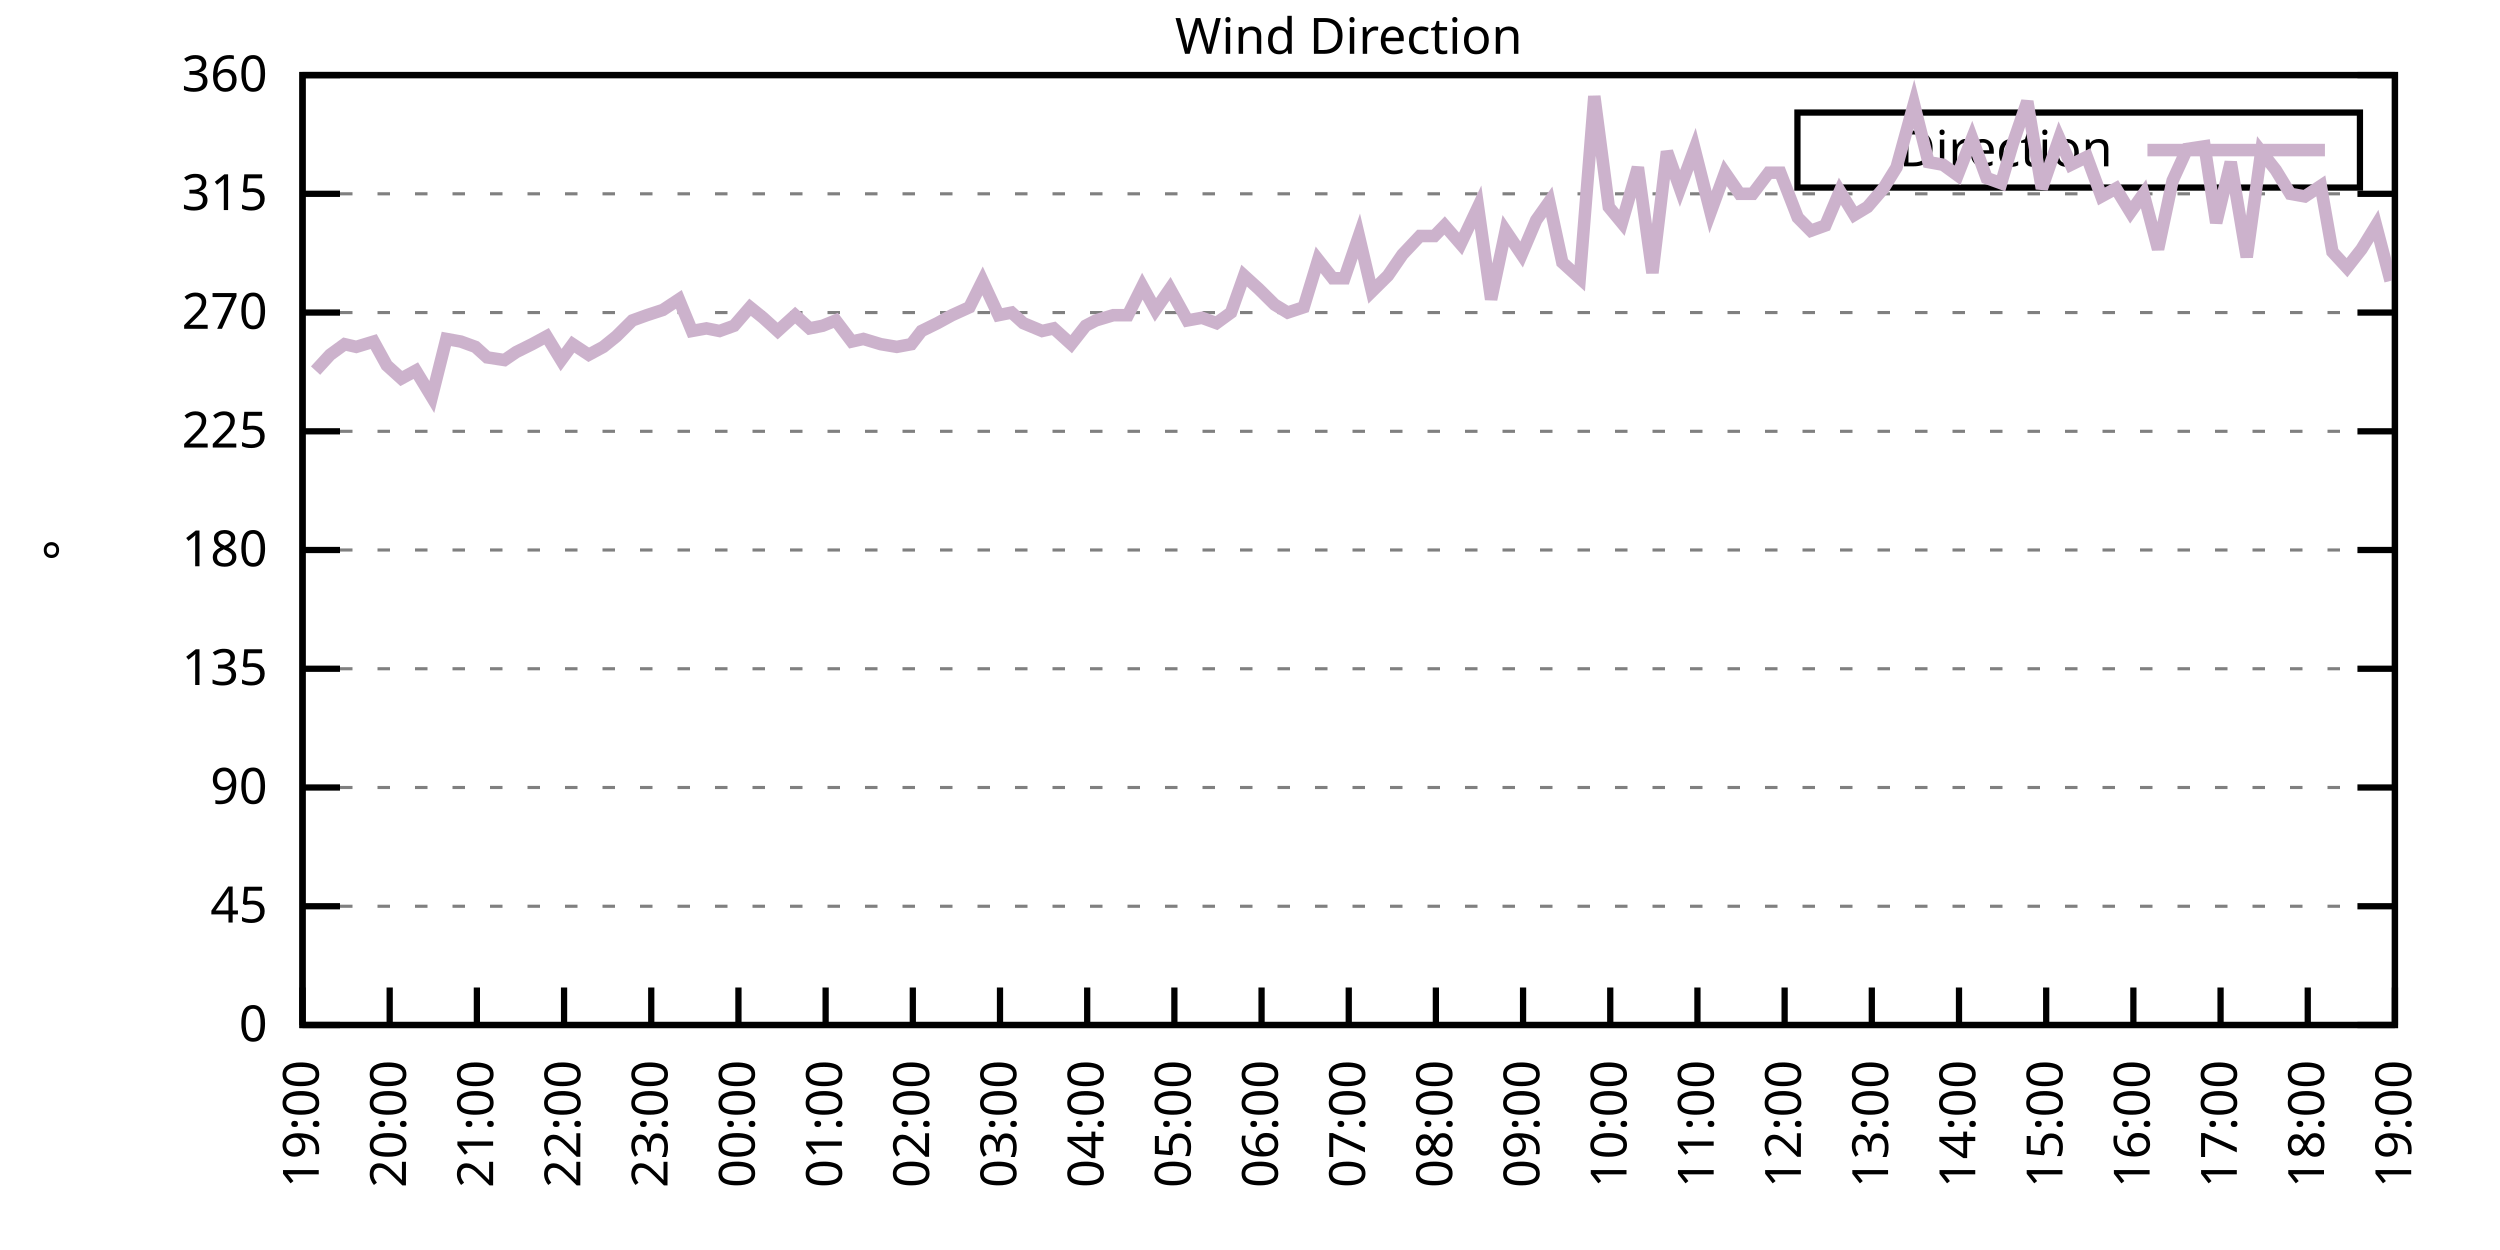
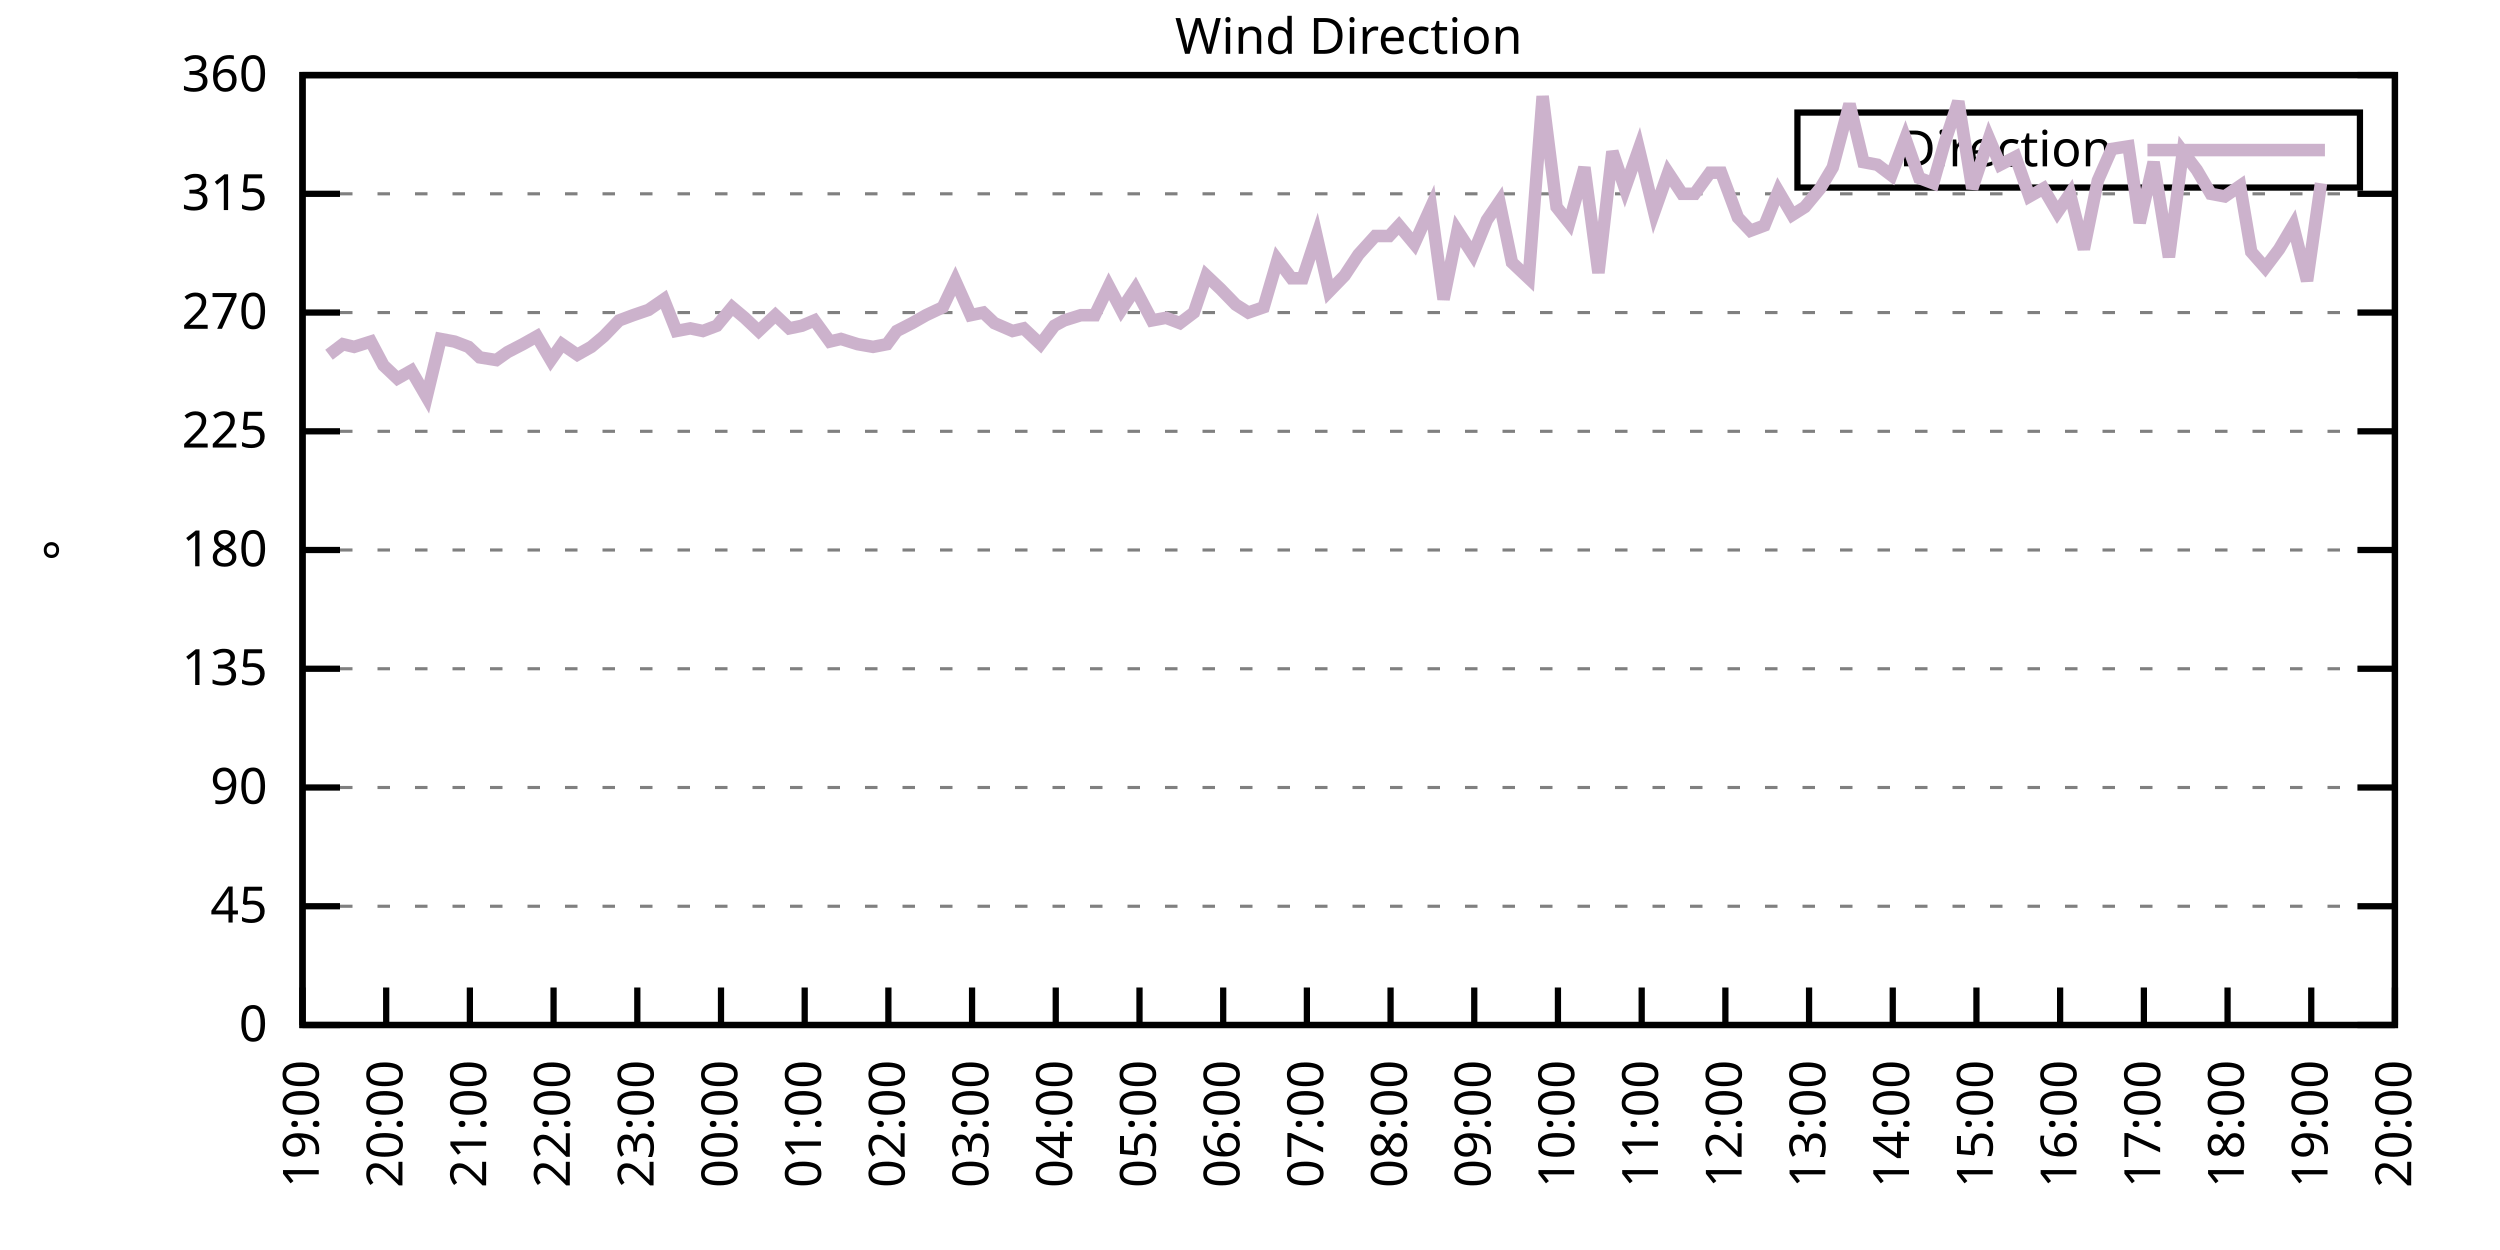
<svg xmlns="http://www.w3.org/2000/svg" xmlns:xlink="http://www.w3.org/1999/xlink" width="400" height="200" viewBox="0 0 400 200">
  <g id="gnuplot_canvas">
    <rect x="0" y="0" width="400" height="200" fill="none" />
    <defs>
      <circle id="gpDot" r="0.5" stroke-width="0.5" stroke="currentColor" />
      <path id="gpPt0" stroke-width="0.333" stroke="currentColor" d="M-1,0 h2 M0,-1 v2" />
      <path id="gpPt1" stroke-width="0.333" stroke="currentColor" d="M-1,-1 L1,1 M1,-1 L-1,1" />
      <path id="gpPt2" stroke-width="0.333" stroke="currentColor" d="M-1,0 L1,0 M0,-1 L0,1 M-1,-1 L1,1 M-1,1 L1,-1" />
      <rect id="gpPt3" stroke-width="0.333" stroke="currentColor" x="-1" y="-1" width="2" height="2" />
      <rect id="gpPt4" stroke-width="0.333" stroke="currentColor" fill="currentColor" x="-1" y="-1" width="2" height="2" />
      <circle id="gpPt5" stroke-width="0.333" stroke="currentColor" cx="0" cy="0" r="1" />
      <use xlink:href="#gpPt5" id="gpPt6" fill="currentColor" stroke="none" />
      <path id="gpPt7" stroke-width="0.333" stroke="currentColor" d="M0,-1.33 L-1.33,0.67 L1.33,0.67 z" />
      <use xlink:href="#gpPt7" id="gpPt8" fill="currentColor" stroke="none" />
      <use xlink:href="#gpPt7" id="gpPt9" stroke="currentColor" transform="rotate(180)" />
      <use xlink:href="#gpPt9" id="gpPt10" fill="currentColor" stroke="none" />
      <use xlink:href="#gpPt3" id="gpPt11" stroke="currentColor" transform="rotate(45)" />
      <use xlink:href="#gpPt11" id="gpPt12" fill="currentColor" stroke="none" />
      <path id="gpPt13" stroke-width="0.333" stroke="currentColor" d="M0,1.330 L1.265,0.411 L0.782,-1.067 L-0.782,-1.076 L-1.265,0.411 z" />
      <use xlink:href="#gpPt13" id="gpPt14" fill="currentColor" stroke="none" />
      <filter id="textbox" filterUnits="objectBoundingBox" x="0" y="0" height="1" width="1">
        <feFlood flood-color="white" flood-opacity="1" result="bgnd" />
        <feComposite in="SourceGraphic" in2="bgnd" operator="atop" />
      </filter>
      <filter id="greybox" filterUnits="objectBoundingBox" x="0" y="0" height="1" width="1">
        <feFlood flood-color="lightgrey" flood-opacity="1" result="grey" />
        <feComposite in="SourceGraphic" in2="grey" operator="atop" />
      </filter>
    </defs>
    <g fill="none" color="white" stroke="currentColor" stroke-width="1.00" stroke-linecap="butt" stroke-linejoin="miter">
</g>
    <g fill="none" color="black" stroke="currentColor" stroke-width="1.00" stroke-linecap="butt" stroke-linejoin="miter">
      <g stroke="none" shape-rendering="crispEdges">
        <polygon fill="rgb(255, 255, 255)" points="48.40,164.00 383.18,164.00 383.18,12.02 48.40,12.02 " />
      </g>
    </g>
    <g fill="none" color="black" stroke="currentColor" stroke-width="1.00" stroke-linecap="butt" stroke-linejoin="miter">
</g>
    <g fill="none" color="black" stroke="black" stroke-width="0.50" stroke-linecap="butt" stroke-linejoin="miter">
</g>
    <g fill="none" color="gray" stroke="currentColor" stroke-width="0.50" stroke-linecap="butt" stroke-linejoin="miter">
      <path stroke="gray" stroke-dasharray="2,4" class="gridline" d="M48.40,164.00 L383.19,164.00  " />
    </g>
    <g fill="none" color="gray" stroke="gray" stroke-width="1.00" stroke-linecap="butt" stroke-linejoin="miter">
</g>
    <g fill="none" color="black" stroke="currentColor" stroke-width="1.00" stroke-linecap="butt" stroke-linejoin="miter">
      <path stroke="black" d="M48.40,164.00 L54.40,164.00 M383.19,164.00 L377.19,164.00  " />
      <g transform="translate(42.80,166.60)" stroke="none" fill="black" font-family="Sans" font-size="8.00" text-anchor="end">
        <text>
          <tspan font-family="Sans"> 0</tspan>
        </text>
      </g>
    </g>
    <g fill="none" color="black" stroke="currentColor" stroke-width="1.00" stroke-linecap="butt" stroke-linejoin="miter">
</g>
    <g fill="none" color="black" stroke="black" stroke-width="0.50" stroke-linecap="butt" stroke-linejoin="miter">
</g>
    <g fill="none" color="gray" stroke="currentColor" stroke-width="0.50" stroke-linecap="butt" stroke-linejoin="miter">
      <path stroke="gray" stroke-dasharray="2,4" class="gridline" d="M48.40,145.00 L383.19,145.00  " />
    </g>
    <g fill="none" color="gray" stroke="gray" stroke-width="1.00" stroke-linecap="butt" stroke-linejoin="miter">
</g>
    <g fill="none" color="black" stroke="currentColor" stroke-width="1.00" stroke-linecap="butt" stroke-linejoin="miter">
      <path stroke="black" d="M48.40,145.00 L54.40,145.00 M383.19,145.00 L377.19,145.00  " />
      <g transform="translate(42.80,147.60)" stroke="none" fill="black" font-family="Sans" font-size="8.00" text-anchor="end">
        <text>
          <tspan font-family="Sans"> 45</tspan>
        </text>
      </g>
    </g>
    <g fill="none" color="black" stroke="currentColor" stroke-width="1.00" stroke-linecap="butt" stroke-linejoin="miter">
</g>
    <g fill="none" color="black" stroke="black" stroke-width="0.50" stroke-linecap="butt" stroke-linejoin="miter">
</g>
    <g fill="none" color="gray" stroke="currentColor" stroke-width="0.50" stroke-linecap="butt" stroke-linejoin="miter">
      <path stroke="gray" stroke-dasharray="2,4" class="gridline" d="M48.40,126.00 L383.19,126.00  " />
    </g>
    <g fill="none" color="gray" stroke="gray" stroke-width="1.00" stroke-linecap="butt" stroke-linejoin="miter">
</g>
    <g fill="none" color="black" stroke="currentColor" stroke-width="1.00" stroke-linecap="butt" stroke-linejoin="miter">
      <path stroke="black" d="M48.40,126.00 L54.40,126.00 M383.19,126.00 L377.19,126.00  " />
      <g transform="translate(42.80,128.60)" stroke="none" fill="black" font-family="Sans" font-size="8.00" text-anchor="end">
        <text>
          <tspan font-family="Sans"> 90</tspan>
        </text>
      </g>
    </g>
    <g fill="none" color="black" stroke="currentColor" stroke-width="1.00" stroke-linecap="butt" stroke-linejoin="miter">
</g>
    <g fill="none" color="black" stroke="black" stroke-width="0.50" stroke-linecap="butt" stroke-linejoin="miter">
</g>
    <g fill="none" color="gray" stroke="currentColor" stroke-width="0.50" stroke-linecap="butt" stroke-linejoin="miter">
      <path stroke="gray" stroke-dasharray="2,4" class="gridline" d="M48.40,107.00 L383.19,107.00  " />
    </g>
    <g fill="none" color="gray" stroke="gray" stroke-width="1.00" stroke-linecap="butt" stroke-linejoin="miter">
</g>
    <g fill="none" color="black" stroke="currentColor" stroke-width="1.00" stroke-linecap="butt" stroke-linejoin="miter">
      <path stroke="black" d="M48.40,107.00 L54.40,107.00 M383.19,107.00 L377.19,107.00  " />
      <g transform="translate(42.80,109.60)" stroke="none" fill="black" font-family="Sans" font-size="8.00" text-anchor="end">
        <text>
          <tspan font-family="Sans"> 135</tspan>
        </text>
      </g>
    </g>
    <g fill="none" color="black" stroke="currentColor" stroke-width="1.00" stroke-linecap="butt" stroke-linejoin="miter">
</g>
    <g fill="none" color="black" stroke="black" stroke-width="0.50" stroke-linecap="butt" stroke-linejoin="miter">
</g>
    <g fill="none" color="gray" stroke="currentColor" stroke-width="0.50" stroke-linecap="butt" stroke-linejoin="miter">
      <path stroke="gray" stroke-dasharray="2,4" class="gridline" d="M48.40,88.00 L383.19,88.00  " />
    </g>
    <g fill="none" color="gray" stroke="gray" stroke-width="1.00" stroke-linecap="butt" stroke-linejoin="miter">
</g>
    <g fill="none" color="black" stroke="currentColor" stroke-width="1.00" stroke-linecap="butt" stroke-linejoin="miter">
      <path stroke="black" d="M48.40,88.00 L54.40,88.00 M383.19,88.00 L377.19,88.00  " />
      <g transform="translate(42.80,90.60)" stroke="none" fill="black" font-family="Sans" font-size="8.00" text-anchor="end">
        <text>
          <tspan font-family="Sans"> 180</tspan>
        </text>
      </g>
    </g>
    <g fill="none" color="black" stroke="currentColor" stroke-width="1.00" stroke-linecap="butt" stroke-linejoin="miter">
</g>
    <g fill="none" color="black" stroke="black" stroke-width="0.50" stroke-linecap="butt" stroke-linejoin="miter">
</g>
    <g fill="none" color="gray" stroke="currentColor" stroke-width="0.50" stroke-linecap="butt" stroke-linejoin="miter">
      <path stroke="gray" stroke-dasharray="2,4" class="gridline" d="M48.40,69.01 L383.19,69.01  " />
    </g>
    <g fill="none" color="gray" stroke="gray" stroke-width="1.00" stroke-linecap="butt" stroke-linejoin="miter">
</g>
    <g fill="none" color="black" stroke="currentColor" stroke-width="1.00" stroke-linecap="butt" stroke-linejoin="miter">
      <path stroke="black" d="M48.40,69.01 L54.40,69.01 M383.19,69.01 L377.19,69.01  " />
      <g transform="translate(42.80,71.61)" stroke="none" fill="black" font-family="Sans" font-size="8.00" text-anchor="end">
        <text>
          <tspan font-family="Sans"> 225</tspan>
        </text>
      </g>
    </g>
    <g fill="none" color="black" stroke="currentColor" stroke-width="1.00" stroke-linecap="butt" stroke-linejoin="miter">
</g>
    <g fill="none" color="black" stroke="black" stroke-width="0.50" stroke-linecap="butt" stroke-linejoin="miter">
</g>
    <g fill="none" color="gray" stroke="currentColor" stroke-width="0.50" stroke-linecap="butt" stroke-linejoin="miter">
      <path stroke="gray" stroke-dasharray="2,4" class="gridline" d="M48.40,50.01 L383.19,50.01  " />
    </g>
    <g fill="none" color="gray" stroke="gray" stroke-width="1.00" stroke-linecap="butt" stroke-linejoin="miter">
</g>
    <g fill="none" color="black" stroke="currentColor" stroke-width="1.00" stroke-linecap="butt" stroke-linejoin="miter">
      <path stroke="black" d="M48.40,50.01 L54.40,50.01 M383.19,50.01 L377.19,50.01  " />
      <g transform="translate(42.80,52.61)" stroke="none" fill="black" font-family="Sans" font-size="8.00" text-anchor="end">
        <text>
          <tspan font-family="Sans"> 270</tspan>
        </text>
      </g>
    </g>
    <g fill="none" color="black" stroke="currentColor" stroke-width="1.00" stroke-linecap="butt" stroke-linejoin="miter">
</g>
    <g fill="none" color="black" stroke="black" stroke-width="0.50" stroke-linecap="butt" stroke-linejoin="miter">
</g>
    <g fill="none" color="gray" stroke="currentColor" stroke-width="0.50" stroke-linecap="butt" stroke-linejoin="miter">
      <path stroke="gray" stroke-dasharray="2,4" class="gridline" d="M48.40,31.01 L383.19,31.01  " />
    </g>
    <g fill="none" color="gray" stroke="gray" stroke-width="1.00" stroke-linecap="butt" stroke-linejoin="miter">
</g>
    <g fill="none" color="black" stroke="currentColor" stroke-width="1.00" stroke-linecap="butt" stroke-linejoin="miter">
      <path stroke="black" d="M48.40,31.01 L54.40,31.01 M383.19,31.01 L377.19,31.01  " />
      <g transform="translate(42.80,33.61)" stroke="none" fill="black" font-family="Sans" font-size="8.00" text-anchor="end">
        <text>
          <tspan font-family="Sans"> 315</tspan>
        </text>
      </g>
    </g>
    <g fill="none" color="black" stroke="currentColor" stroke-width="1.00" stroke-linecap="butt" stroke-linejoin="miter">
</g>
    <g fill="none" color="black" stroke="black" stroke-width="0.50" stroke-linecap="butt" stroke-linejoin="miter">
</g>
    <g fill="none" color="gray" stroke="currentColor" stroke-width="0.50" stroke-linecap="butt" stroke-linejoin="miter">
      <path stroke="gray" stroke-dasharray="2,4" class="gridline" d="M48.40,12.01 L383.19,12.01  " />
    </g>
    <g fill="none" color="gray" stroke="gray" stroke-width="1.00" stroke-linecap="butt" stroke-linejoin="miter">
</g>
    <g fill="none" color="black" stroke="currentColor" stroke-width="1.00" stroke-linecap="butt" stroke-linejoin="miter">
      <path stroke="black" d="M48.40,12.01 L54.40,12.01 M383.19,12.01 L377.19,12.01  " />
      <g transform="translate(42.80,14.61)" stroke="none" fill="black" font-family="Sans" font-size="8.00" text-anchor="end">
        <text>
          <tspan font-family="Sans"> 360</tspan>
        </text>
      </g>
    </g>
    <g fill="none" color="black" stroke="currentColor" stroke-width="1.00" stroke-linecap="butt" stroke-linejoin="miter">
      <path stroke="black" d="M48.40,164.00 L48.40,158.00  " />
      <g transform="translate(51.00,169.60) rotate(270.00)" stroke="none" fill="black" font-family="Sans" font-size="8.00" text-anchor="end">
        <text>
          <tspan font-family="Sans">19:00</tspan>
        </text>
      </g>
    </g>
    <g fill="none" color="black" stroke="currentColor" stroke-width="1.00" stroke-linecap="butt" stroke-linejoin="miter">
-       <path stroke="black" d="M62.35,164.00 L62.35,158.00  " />
-       <g transform="translate(64.95,169.60) rotate(270.00)" stroke="none" fill="black" font-family="Sans" font-size="8.00" text-anchor="end">
+       <path stroke="black" d="M61.79,164.00 L61.79,158.00  " />
+       <g transform="translate(64.39,169.60) rotate(270.00)" stroke="none" fill="black" font-family="Sans" font-size="8.00" text-anchor="end">
        <text>
          <tspan font-family="Sans">20:00</tspan>
        </text>
      </g>
    </g>
    <g fill="none" color="black" stroke="currentColor" stroke-width="1.00" stroke-linecap="butt" stroke-linejoin="miter">
-       <path stroke="black" d="M76.30,164.00 L76.30,158.00  " />
-       <g transform="translate(78.90,169.60) rotate(270.00)" stroke="none" fill="black" font-family="Sans" font-size="8.00" text-anchor="end">
+       <path stroke="black" d="M75.18,164.00 L75.18,158.00  " />
+       <g transform="translate(77.78,169.60) rotate(270.00)" stroke="none" fill="black" font-family="Sans" font-size="8.00" text-anchor="end">
        <text>
          <tspan font-family="Sans">21:00</tspan>
        </text>
      </g>
    </g>
    <g fill="none" color="black" stroke="currentColor" stroke-width="1.00" stroke-linecap="butt" stroke-linejoin="miter">
-       <path stroke="black" d="M90.25,164.00 L90.25,158.00  " />
-       <g transform="translate(92.85,169.60) rotate(270.00)" stroke="none" fill="black" font-family="Sans" font-size="8.00" text-anchor="end">
+       <path stroke="black" d="M88.57,164.00 L88.57,158.00  " />
+       <g transform="translate(91.17,169.60) rotate(270.00)" stroke="none" fill="black" font-family="Sans" font-size="8.00" text-anchor="end">
        <text>
          <tspan font-family="Sans">22:00</tspan>
        </text>
      </g>
    </g>
    <g fill="none" color="black" stroke="currentColor" stroke-width="1.00" stroke-linecap="butt" stroke-linejoin="miter">
-       <path stroke="black" d="M104.20,164.00 L104.20,158.00  " />
-       <g transform="translate(106.80,169.60) rotate(270.00)" stroke="none" fill="black" font-family="Sans" font-size="8.00" text-anchor="end">
+       <path stroke="black" d="M101.97,164.00 L101.97,158.00  " />
+       <g transform="translate(104.57,169.60) rotate(270.00)" stroke="none" fill="black" font-family="Sans" font-size="8.00" text-anchor="end">
        <text>
          <tspan font-family="Sans">23:00</tspan>
        </text>
      </g>
    </g>
    <g fill="none" color="black" stroke="currentColor" stroke-width="1.00" stroke-linecap="butt" stroke-linejoin="miter">
-       <path stroke="black" d="M118.15,164.00 L118.15,158.00  " />
-       <g transform="translate(120.75,169.60) rotate(270.00)" stroke="none" fill="black" font-family="Sans" font-size="8.00" text-anchor="end">
+       <path stroke="black" d="M115.36,164.00 L115.36,158.00  " />
+       <g transform="translate(117.96,169.60) rotate(270.00)" stroke="none" fill="black" font-family="Sans" font-size="8.00" text-anchor="end">
        <text>
          <tspan font-family="Sans">00:00</tspan>
        </text>
      </g>
    </g>
    <g fill="none" color="black" stroke="currentColor" stroke-width="1.00" stroke-linecap="butt" stroke-linejoin="miter">
-       <path stroke="black" d="M132.10,164.00 L132.10,158.00  " />
-       <g transform="translate(134.70,169.60) rotate(270.00)" stroke="none" fill="black" font-family="Sans" font-size="8.00" text-anchor="end">
+       <path stroke="black" d="M128.75,164.00 L128.75,158.00  " />
+       <g transform="translate(131.35,169.60) rotate(270.00)" stroke="none" fill="black" font-family="Sans" font-size="8.00" text-anchor="end">
        <text>
          <tspan font-family="Sans">01:00</tspan>
        </text>
      </g>
    </g>
    <g fill="none" color="black" stroke="currentColor" stroke-width="1.00" stroke-linecap="butt" stroke-linejoin="miter">
-       <path stroke="black" d="M146.05,164.00 L146.05,158.00  " />
-       <g transform="translate(148.65,169.60) rotate(270.00)" stroke="none" fill="black" font-family="Sans" font-size="8.00" text-anchor="end">
+       <path stroke="black" d="M142.14,164.00 L142.14,158.00  " />
+       <g transform="translate(144.74,169.60) rotate(270.00)" stroke="none" fill="black" font-family="Sans" font-size="8.00" text-anchor="end">
        <text>
          <tspan font-family="Sans">02:00</tspan>
        </text>
      </g>
    </g>
    <g fill="none" color="black" stroke="currentColor" stroke-width="1.00" stroke-linecap="butt" stroke-linejoin="miter">
-       <path stroke="black" d="M160.00,164.00 L160.00,158.00  " />
-       <g transform="translate(162.60,169.60) rotate(270.00)" stroke="none" fill="black" font-family="Sans" font-size="8.00" text-anchor="end">
+       <path stroke="black" d="M155.53,164.00 L155.53,158.00  " />
+       <g transform="translate(158.13,169.60) rotate(270.00)" stroke="none" fill="black" font-family="Sans" font-size="8.00" text-anchor="end">
        <text>
          <tspan font-family="Sans">03:00</tspan>
        </text>
      </g>
    </g>
    <g fill="none" color="black" stroke="currentColor" stroke-width="1.00" stroke-linecap="butt" stroke-linejoin="miter">
-       <path stroke="black" d="M173.95,164.00 L173.95,158.00  " />
-       <g transform="translate(176.55,169.60) rotate(270.00)" stroke="none" fill="black" font-family="Sans" font-size="8.00" text-anchor="end">
+       <path stroke="black" d="M168.92,164.00 L168.92,158.00  " />
+       <g transform="translate(171.52,169.60) rotate(270.00)" stroke="none" fill="black" font-family="Sans" font-size="8.00" text-anchor="end">
        <text>
          <tspan font-family="Sans">04:00</tspan>
        </text>
      </g>
    </g>
    <g fill="none" color="black" stroke="currentColor" stroke-width="1.00" stroke-linecap="butt" stroke-linejoin="miter">
-       <path stroke="black" d="M187.90,164.00 L187.90,158.00  " />
-       <g transform="translate(190.50,169.60) rotate(270.00)" stroke="none" fill="black" font-family="Sans" font-size="8.00" text-anchor="end">
+       <path stroke="black" d="M182.32,164.00 L182.32,158.00  " />
+       <g transform="translate(184.92,169.60) rotate(270.00)" stroke="none" fill="black" font-family="Sans" font-size="8.00" text-anchor="end">
        <text>
          <tspan font-family="Sans">05:00</tspan>
        </text>
      </g>
    </g>
    <g fill="none" color="black" stroke="currentColor" stroke-width="1.00" stroke-linecap="butt" stroke-linejoin="miter">
-       <path stroke="black" d="M201.85,164.00 L201.85,158.00  " />
-       <g transform="translate(204.45,169.60) rotate(270.00)" stroke="none" fill="black" font-family="Sans" font-size="8.00" text-anchor="end">
+       <path stroke="black" d="M195.71,164.00 L195.71,158.00  " />
+       <g transform="translate(198.31,169.60) rotate(270.00)" stroke="none" fill="black" font-family="Sans" font-size="8.00" text-anchor="end">
        <text>
          <tspan font-family="Sans">06:00</tspan>
        </text>
      </g>
    </g>
    <g fill="none" color="black" stroke="currentColor" stroke-width="1.00" stroke-linecap="butt" stroke-linejoin="miter">
-       <path stroke="black" d="M215.80,164.00 L215.80,158.00  " />
-       <g transform="translate(218.40,169.60) rotate(270.00)" stroke="none" fill="black" font-family="Sans" font-size="8.00" text-anchor="end">
+       <path stroke="black" d="M209.10,164.00 L209.10,158.00  " />
+       <g transform="translate(211.70,169.60) rotate(270.00)" stroke="none" fill="black" font-family="Sans" font-size="8.00" text-anchor="end">
        <text>
          <tspan font-family="Sans">07:00</tspan>
        </text>
      </g>
    </g>
    <g fill="none" color="black" stroke="currentColor" stroke-width="1.00" stroke-linecap="butt" stroke-linejoin="miter">
-       <path stroke="black" d="M229.74,164.00 L229.74,158.00  " />
-       <g transform="translate(232.34,169.60) rotate(270.00)" stroke="none" fill="black" font-family="Sans" font-size="8.00" text-anchor="end">
+       <path stroke="black" d="M222.49,164.00 L222.49,158.00  " />
+       <g transform="translate(225.09,169.60) rotate(270.00)" stroke="none" fill="black" font-family="Sans" font-size="8.00" text-anchor="end">
        <text>
          <tspan font-family="Sans">08:00</tspan>
        </text>
      </g>
    </g>
    <g fill="none" color="black" stroke="currentColor" stroke-width="1.00" stroke-linecap="butt" stroke-linejoin="miter">
-       <path stroke="black" d="M243.69,164.00 L243.69,158.00  " />
-       <g transform="translate(246.29,169.60) rotate(270.00)" stroke="none" fill="black" font-family="Sans" font-size="8.00" text-anchor="end">
+       <path stroke="black" d="M235.88,164.00 L235.88,158.00  " />
+       <g transform="translate(238.48,169.60) rotate(270.00)" stroke="none" fill="black" font-family="Sans" font-size="8.00" text-anchor="end">
        <text>
          <tspan font-family="Sans">09:00</tspan>
        </text>
      </g>
    </g>
    <g fill="none" color="black" stroke="currentColor" stroke-width="1.00" stroke-linecap="butt" stroke-linejoin="miter">
-       <path stroke="black" d="M257.64,164.00 L257.64,158.00  " />
-       <g transform="translate(260.24,169.60) rotate(270.00)" stroke="none" fill="black" font-family="Sans" font-size="8.00" text-anchor="end">
+       <path stroke="black" d="M249.27,164.00 L249.27,158.00  " />
+       <g transform="translate(251.87,169.60) rotate(270.00)" stroke="none" fill="black" font-family="Sans" font-size="8.00" text-anchor="end">
        <text>
          <tspan font-family="Sans">10:00</tspan>
        </text>
      </g>
    </g>
    <g fill="none" color="black" stroke="currentColor" stroke-width="1.00" stroke-linecap="butt" stroke-linejoin="miter">
-       <path stroke="black" d="M271.59,164.00 L271.59,158.00  " />
-       <g transform="translate(274.19,169.60) rotate(270.00)" stroke="none" fill="black" font-family="Sans" font-size="8.00" text-anchor="end">
+       <path stroke="black" d="M262.67,164.00 L262.67,158.00  " />
+       <g transform="translate(265.27,169.60) rotate(270.00)" stroke="none" fill="black" font-family="Sans" font-size="8.00" text-anchor="end">
        <text>
          <tspan font-family="Sans">11:00</tspan>
        </text>
      </g>
    </g>
    <g fill="none" color="black" stroke="currentColor" stroke-width="1.00" stroke-linecap="butt" stroke-linejoin="miter">
-       <path stroke="black" d="M285.54,164.00 L285.54,158.00  " />
-       <g transform="translate(288.14,169.60) rotate(270.00)" stroke="none" fill="black" font-family="Sans" font-size="8.00" text-anchor="end">
+       <path stroke="black" d="M276.06,164.00 L276.06,158.00  " />
+       <g transform="translate(278.66,169.60) rotate(270.00)" stroke="none" fill="black" font-family="Sans" font-size="8.00" text-anchor="end">
        <text>
          <tspan font-family="Sans">12:00</tspan>
        </text>
      </g>
    </g>
    <g fill="none" color="black" stroke="currentColor" stroke-width="1.00" stroke-linecap="butt" stroke-linejoin="miter">
-       <path stroke="black" d="M299.49,164.00 L299.49,158.00  " />
-       <g transform="translate(302.09,169.60) rotate(270.00)" stroke="none" fill="black" font-family="Sans" font-size="8.00" text-anchor="end">
+       <path stroke="black" d="M289.45,164.00 L289.45,158.00  " />
+       <g transform="translate(292.05,169.60) rotate(270.00)" stroke="none" fill="black" font-family="Sans" font-size="8.00" text-anchor="end">
        <text>
          <tspan font-family="Sans">13:00</tspan>
        </text>
      </g>
    </g>
    <g fill="none" color="black" stroke="currentColor" stroke-width="1.00" stroke-linecap="butt" stroke-linejoin="miter">
-       <path stroke="black" d="M313.44,164.00 L313.44,158.00  " />
-       <g transform="translate(316.04,169.60) rotate(270.00)" stroke="none" fill="black" font-family="Sans" font-size="8.00" text-anchor="end">
+       <path stroke="black" d="M302.84,164.00 L302.84,158.00  " />
+       <g transform="translate(305.44,169.60) rotate(270.00)" stroke="none" fill="black" font-family="Sans" font-size="8.00" text-anchor="end">
        <text>
          <tspan font-family="Sans">14:00</tspan>
        </text>
      </g>
    </g>
    <g fill="none" color="black" stroke="currentColor" stroke-width="1.00" stroke-linecap="butt" stroke-linejoin="miter">
-       <path stroke="black" d="M327.39,164.00 L327.39,158.00  " />
-       <g transform="translate(329.99,169.60) rotate(270.00)" stroke="none" fill="black" font-family="Sans" font-size="8.00" text-anchor="end">
+       <path stroke="black" d="M316.23,164.00 L316.23,158.00  " />
+       <g transform="translate(318.83,169.60) rotate(270.00)" stroke="none" fill="black" font-family="Sans" font-size="8.00" text-anchor="end">
        <text>
          <tspan font-family="Sans">15:00</tspan>
        </text>
      </g>
    </g>
    <g fill="none" color="black" stroke="currentColor" stroke-width="1.00" stroke-linecap="butt" stroke-linejoin="miter">
-       <path stroke="black" d="M341.34,164.00 L341.34,158.00  " />
-       <g transform="translate(343.94,169.60) rotate(270.00)" stroke="none" fill="black" font-family="Sans" font-size="8.00" text-anchor="end">
+       <path stroke="black" d="M329.62,164.00 L329.62,158.00  " />
+       <g transform="translate(332.22,169.60) rotate(270.00)" stroke="none" fill="black" font-family="Sans" font-size="8.00" text-anchor="end">
        <text>
          <tspan font-family="Sans">16:00</tspan>
        </text>
      </g>
    </g>
    <g fill="none" color="black" stroke="currentColor" stroke-width="1.00" stroke-linecap="butt" stroke-linejoin="miter">
-       <path stroke="black" d="M355.29,164.00 L355.29,158.00  " />
-       <g transform="translate(357.89,169.60) rotate(270.00)" stroke="none" fill="black" font-family="Sans" font-size="8.00" text-anchor="end">
+       <path stroke="black" d="M343.02,164.00 L343.02,158.00  " />
+       <g transform="translate(345.62,169.60) rotate(270.00)" stroke="none" fill="black" font-family="Sans" font-size="8.00" text-anchor="end">
        <text>
          <tspan font-family="Sans">17:00</tspan>
        </text>
      </g>
    </g>
    <g fill="none" color="black" stroke="currentColor" stroke-width="1.00" stroke-linecap="butt" stroke-linejoin="miter">
-       <path stroke="black" d="M369.24,164.00 L369.24,158.00  " />
-       <g transform="translate(371.84,169.60) rotate(270.00)" stroke="none" fill="black" font-family="Sans" font-size="8.00" text-anchor="end">
+       <path stroke="black" d="M356.41,164.00 L356.41,158.00  " />
+       <g transform="translate(359.01,169.60) rotate(270.00)" stroke="none" fill="black" font-family="Sans" font-size="8.00" text-anchor="end">
        <text>
          <tspan font-family="Sans">18:00</tspan>
+         </text>
+       </g>
+     </g>
+     <g fill="none" color="black" stroke="currentColor" stroke-width="1.00" stroke-linecap="butt" stroke-linejoin="miter">
+       <path stroke="black" d="M369.80,164.00 L369.80,158.00  " />
+       <g transform="translate(372.40,169.60) rotate(270.00)" stroke="none" fill="black" font-family="Sans" font-size="8.00" text-anchor="end">
+         <text>
+           <tspan font-family="Sans">19:00</tspan>
        </text>
      </g>
    </g>
    <g fill="none" color="black" stroke="currentColor" stroke-width="1.00" stroke-linecap="butt" stroke-linejoin="miter">
      <path stroke="black" d="M383.19,164.00 L383.19,158.00  " />
      <g transform="translate(385.79,169.60) rotate(270.00)" stroke="none" fill="black" font-family="Sans" font-size="8.00" text-anchor="end">
        <text>
-           <tspan font-family="Sans">19:00</tspan>
+           <tspan font-family="Sans">20:00</tspan>
        </text>
      </g>
    </g>
    <g fill="none" color="black" stroke="currentColor" stroke-width="1.00" stroke-linecap="butt" stroke-linejoin="miter">
</g>
    <g fill="none" color="black" stroke="currentColor" stroke-width="1.00" stroke-linecap="butt" stroke-linejoin="miter">
      <path stroke="black" d="M48.40,12.01 L48.40,164.00 L383.19,164.00 L383.19,12.01 L48.40,12.01 Z  " />
    </g>
    <g fill="none" color="black" stroke="currentColor" stroke-width="1.00" stroke-linecap="butt" stroke-linejoin="miter">
</g>
    <g fill="none" color="black" stroke="currentColor" stroke-width="1.00" stroke-linecap="butt" stroke-linejoin="miter">
      <path stroke="black" d="M287.59,30.01 L287.59,18.01 L377.59,18.01 L377.59,30.01 L287.59,30.01 Z  " />
    </g>
    <g id="Wind_direction_plot_1">
      <g fill="none" color="white" stroke="black" stroke-width="2.00" stroke-linecap="butt" stroke-linejoin="miter">
</g>
      <g fill="none" color="black" stroke="currentColor" stroke-width="2.00" stroke-linecap="butt" stroke-linejoin="miter">
        <g transform="translate(337.99,26.61)" stroke="none" fill="black" font-family="Sans" font-size="8.00" text-anchor="end">
          <text>
            <tspan font-family="Sans">Direction</tspan>
          </text>
        </g>
      </g>
      <g fill="none" color="black" stroke="currentColor" stroke-width="2.00" stroke-linecap="butt" stroke-linejoin="miter">
-         <path stroke="rgb(204, 178, 204)" d="M343.59,24.01 L371.99,24.01 M50.49,59.30 L52.82,56.76 L55.14,55.07 L57.00,55.50 L59.79,54.65 L61.88,58.45   L64.21,60.56 L66.53,59.30 L69.09,63.52 L71.42,54.23 L73.74,54.65 L76.07,55.50 L77.93,57.18 L80.72,57.61   L82.58,56.34 L85.13,55.07 L87.46,53.81 L89.78,57.61 L91.64,55.07 L94.20,56.76 L96.53,55.50 L98.62,53.81   L101.18,51.27 L103.50,50.43 L106.06,49.59 L108.62,47.90 L110.71,52.96 L113.03,52.54 L115.13,52.96 L117.45,52.12   L120.01,49.16 L122.10,50.85 L124.43,52.96 L127.22,50.43 L129.54,52.54 L131.63,52.12 L133.72,51.27 L136.28,54.65   L138.14,54.23 L140.93,55.07 L143.49,55.50 L145.81,55.07 L147.44,52.96 L150.00,51.70 L152.32,50.43 L155.11,49.16   L157.21,44.94 L159.76,50.43 L161.86,50.01 L163.72,51.70 L166.74,52.96 L168.60,52.54 L171.39,55.07 L173.71,52.12   L175.34,51.27 L178.13,50.43 L180.46,50.43 L182.78,45.79 L184.87,49.59 L187.20,46.21 L189.99,51.27 L192.31,50.85   L194.64,51.70 L196.96,50.01 L199.06,44.10 L201.38,46.21 L203.94,48.74 L206.03,50.01 L208.59,49.16 L210.91,41.56   L213.24,44.52 L215.10,44.52 L217.42,37.76 L219.51,46.63 L222.07,44.10 L224.40,40.72 L227.19,37.76 L229.51,37.76   L231.14,36.08 L233.70,39.03 L236.49,33.12 L238.58,47.90 L240.90,36.92 L243.46,40.72 L245.79,35.23 L247.88,32.28   L249.97,41.99 L252.76,44.52 L255.09,15.39 L257.41,33.12 L259.50,35.65 L262.06,26.79 L264.39,43.67 L266.71,24.25   L268.80,30.16 L271.13,23.83 L273.69,33.96 L276.01,27.63 L278.34,31.01 L280.43,31.01 L282.99,27.63 L284.85,27.63   L287.64,34.81 L289.73,36.92 L292.05,36.08 L294.38,30.59 L296.70,34.39 L298.80,33.12 L301.35,30.16 L303.44,26.79   L306.23,16.65 L308.56,25.94 L310.88,26.36 L313.21,28.05 L315.53,22.14 L317.86,28.48 L320.18,29.32 L322.04,22.99   L324.37,16.23 L326.69,30.16 L329.48,22.14 L331.34,26.36 L333.90,25.10 L336.23,31.43 L338.55,30.16 L340.88,33.96   L342.97,31.01 L345.29,39.87 L347.62,28.90 L349.94,23.83 L352.73,23.41 L354.59,35.65 L356.92,25.94 L359.48,41.14   L361.80,24.25 L364.13,27.21 L366.45,31.01 L368.78,31.43 L371.33,29.74 L373.19,40.30 L375.52,42.83 L377.84,39.87   L380.17,36.08 L382.49,44.94  " />
+         <path stroke="rgb(204, 178, 204)" d="M343.59,24.01 L371.99,24.01 M52.64,56.76 L54.87,55.07 L56.66,55.50 L59.34,54.65 L61.35,58.45 L63.58,60.56   L65.81,59.30 L68.26,63.52 L70.50,54.23 L72.73,54.65 L74.96,55.50 L76.75,57.18 L79.42,57.61 L81.21,56.34   L83.66,55.07 L85.90,53.81 L88.13,57.61 L89.91,55.07 L92.37,56.76 L94.60,55.50 L96.61,53.81 L99.06,51.27   L101.30,50.43 L103.75,49.59 L106.21,47.90 L108.22,52.96 L110.45,52.54 L112.46,52.96 L114.69,52.12 L117.14,49.16   L119.15,50.85 L121.38,52.96 L124.06,50.43 L126.29,52.54 L128.30,52.12 L130.31,51.27 L132.77,54.65 L134.55,54.23   L137.23,55.07 L139.69,55.50 L141.92,55.07 L143.48,52.96 L145.94,51.70 L148.17,50.43 L150.85,49.16 L152.85,44.94   L155.31,50.43 L157.32,50.01 L159.10,51.70 L162.01,52.96 L163.79,52.54 L166.47,55.07 L168.70,52.12 L170.26,51.27   L172.94,50.43 L175.17,50.43 L177.41,45.79 L179.41,49.59 L181.65,46.21 L184.32,51.27 L186.56,50.85 L188.79,51.70   L191.02,50.01 L193.03,44.10 L195.26,46.21 L197.72,48.74 L199.73,50.01 L202.18,49.16 L204.41,41.56 L206.64,44.52   L208.43,44.52 L210.66,37.76 L212.67,46.63 L215.13,44.10 L217.36,40.72 L220.04,37.76 L222.27,37.76 L223.83,36.08   L226.29,39.03 L228.96,33.12 L230.97,47.90 L233.20,36.92 L235.66,40.72 L237.89,35.23 L239.90,32.28 L241.91,41.99   L244.59,44.52 L246.82,15.39 L249.05,33.12 L251.06,35.65 L253.51,26.79 L255.75,43.67 L257.98,24.25 L259.99,30.16   L262.22,23.83 L264.67,33.96 L266.91,27.63 L269.14,31.01 L271.15,31.01 L273.60,27.63 L275.39,27.63 L278.07,34.81   L280.07,36.92 L282.31,36.08 L284.54,30.59 L286.77,34.39 L288.78,33.12 L291.23,30.16 L293.24,26.79 L295.92,16.65   L298.15,25.94 L300.39,26.36 L302.62,28.05 L304.85,22.14 L307.08,28.48 L309.31,29.32 L311.10,22.99 L313.33,16.23   L315.56,30.16 L318.24,22.14 L320.03,26.36 L322.48,25.10 L324.71,31.43 L326.95,30.16 L329.18,33.96 L331.19,31.01   L333.42,39.87 L335.65,28.90 L337.88,23.83 L340.56,23.41 L342.35,35.65 L344.58,25.94 L347.03,41.14 L349.26,24.25   L351.50,27.21 L353.73,31.01 L355.96,31.43 L358.42,29.74 L360.20,40.30 L362.43,42.83 L364.66,39.87 L366.90,36.08   L369.13,44.94 L371.36,29.32  " />
      </g>
    </g>
    <g fill="none" color="black" stroke="currentColor" stroke-width="2.00" stroke-linecap="butt" stroke-linejoin="miter">
</g>
    <g fill="none" color="black" stroke="black" stroke-width="1.00" stroke-linecap="butt" stroke-linejoin="miter">
</g>
    <g fill="none" color="black" stroke="currentColor" stroke-width="1.00" stroke-linecap="butt" stroke-linejoin="miter">
      <path stroke="black" d="M48.40,12.01 L48.40,164.00 L383.19,164.00 L383.19,12.01 L48.40,12.01 Z  " />
      <g transform="translate(12.80,88.01) rotate(270.00)" stroke="none" fill="black" font-family="Sans" font-size="8.00" text-anchor="middle">
        <text>
          <tspan font-family="Sans">°</tspan>
        </text>
      </g>
    </g>
    <g fill="none" color="black" stroke="currentColor" stroke-width="1.00" stroke-linecap="butt" stroke-linejoin="miter">
</g>
    <g fill="none" color="black" stroke="currentColor" stroke-width="1.00" stroke-linecap="butt" stroke-linejoin="miter">
      <g transform="translate(215.79,8.61)" stroke="none" fill="black" font-family="Sans" font-size="8.00" text-anchor="middle">
        <text>
          <tspan font-family="Sans">Wind Direction</tspan>
        </text>
      </g>
    </g>
    <g fill="none" color="black" stroke="currentColor" stroke-width="1.00" stroke-linecap="butt" stroke-linejoin="miter">
</g>
  </g>
</svg>
